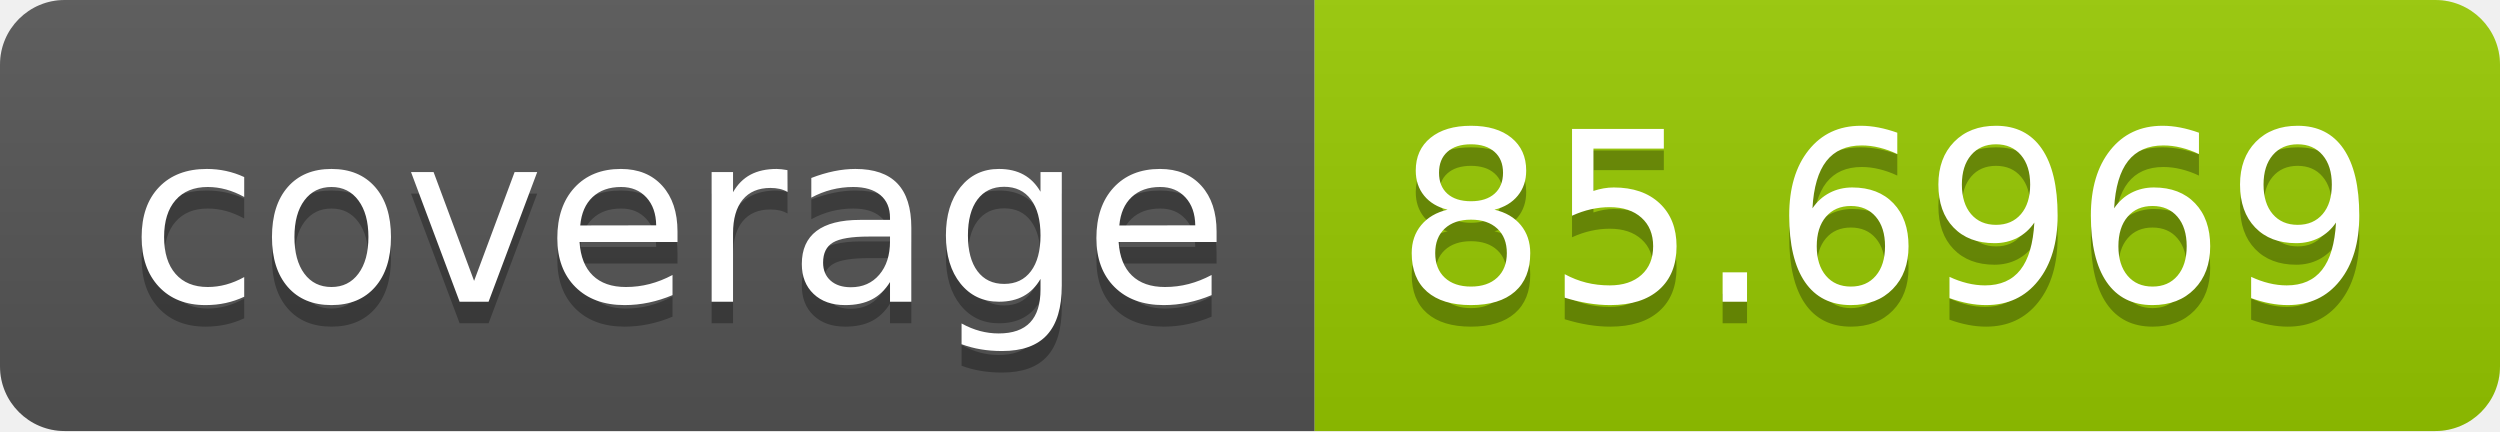
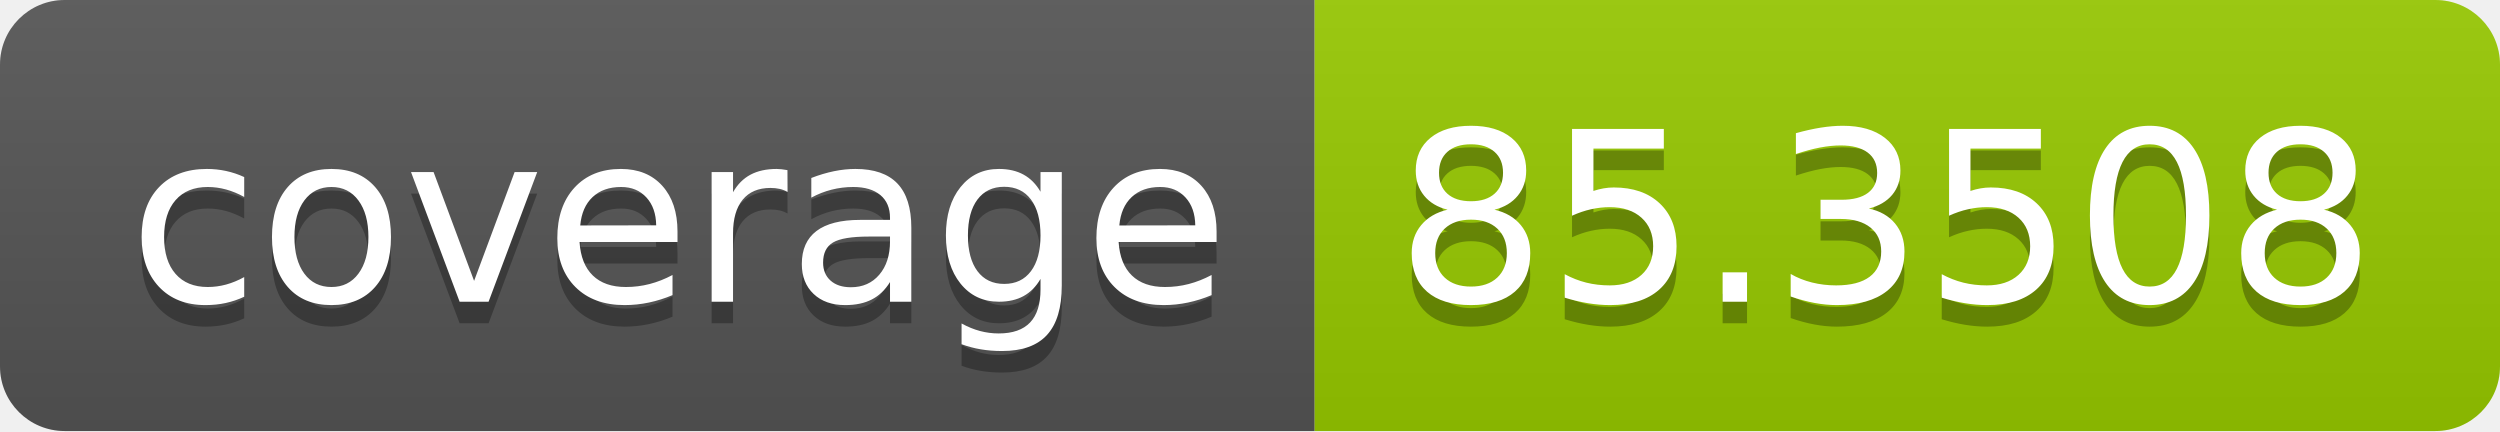
<svg xmlns="http://www.w3.org/2000/svg" width="116" height="20">
  <linearGradient id="b" x2="0" y2="100%">
    <stop offset="0" stop-color="#bbb" stop-opacity=".1" />
    <stop offset="1" stop-opacity=".1" />
  </linearGradient>
  <clipPath id="a">
    <rect width="116" height="20" rx="3" fill="#fff" />
  </clipPath>
  <g clip-path="url(#a)">
    <path fill="#555" d="M0 0h61v20H0z" />
    <path fill="#97ca00" d="M61 0h55v20H61z" />
    <path fill="url(#b)" d="M0 0h116v20H0z" />
  </g>
  <g fill="#fff" text-anchor="middle" font-family="DejaVu Sans,Verdana,Geneva,sans-serif" font-size="110">
    <text x="315" y="150" fill="#010101" fill-opacity=".3" transform="scale(.1)" textLength="510">coverage</text>
    <text x="315" y="140" transform="scale(.1)" textLength="510">coverage</text>
-     <text x="875" y="150" fill="#010101" fill-opacity=".3" transform="scale(.1)" textLength="450">85.6969</text>
-     <text x="875" y="140" transform="scale(.1)" textLength="450">85.6969</text>
+     <text x="875" y="150" fill="#010101" fill-opacity=".3" transform="scale(.1)" textLength="450">85.3508</text>
+     <text x="875" y="140" transform="scale(.1)" textLength="450">85.3508</text>
  </g>
</svg>
